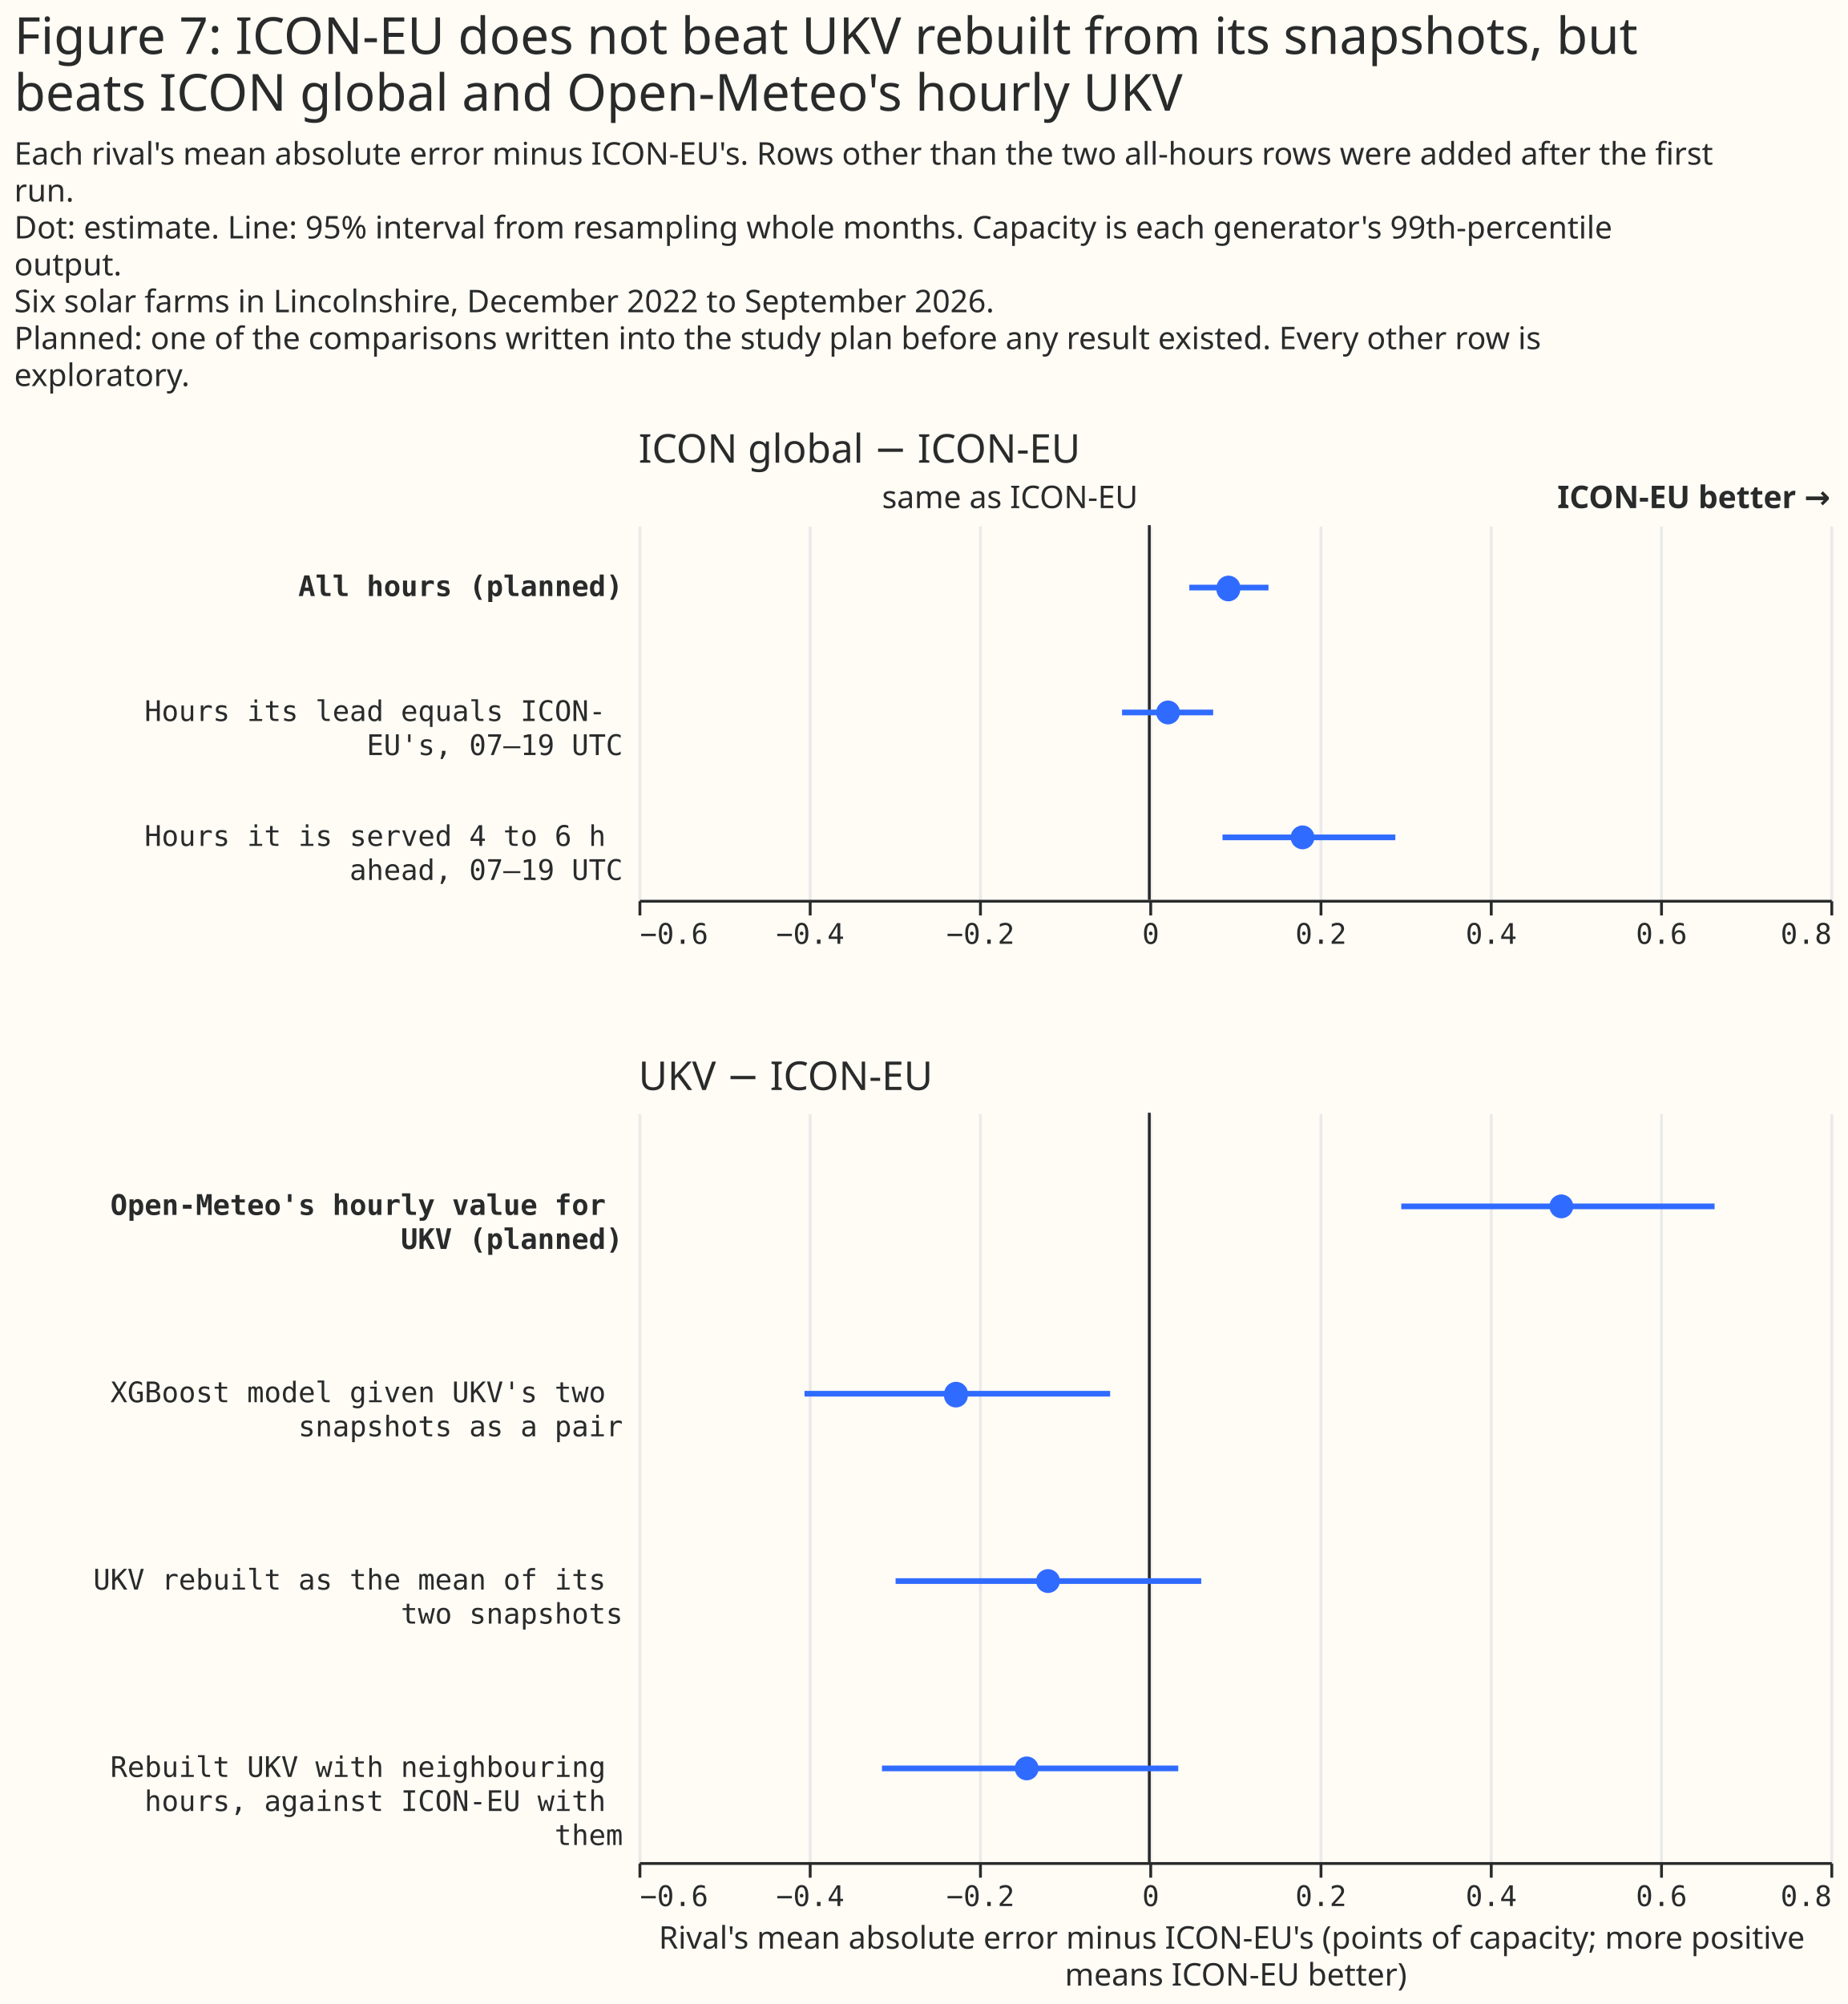
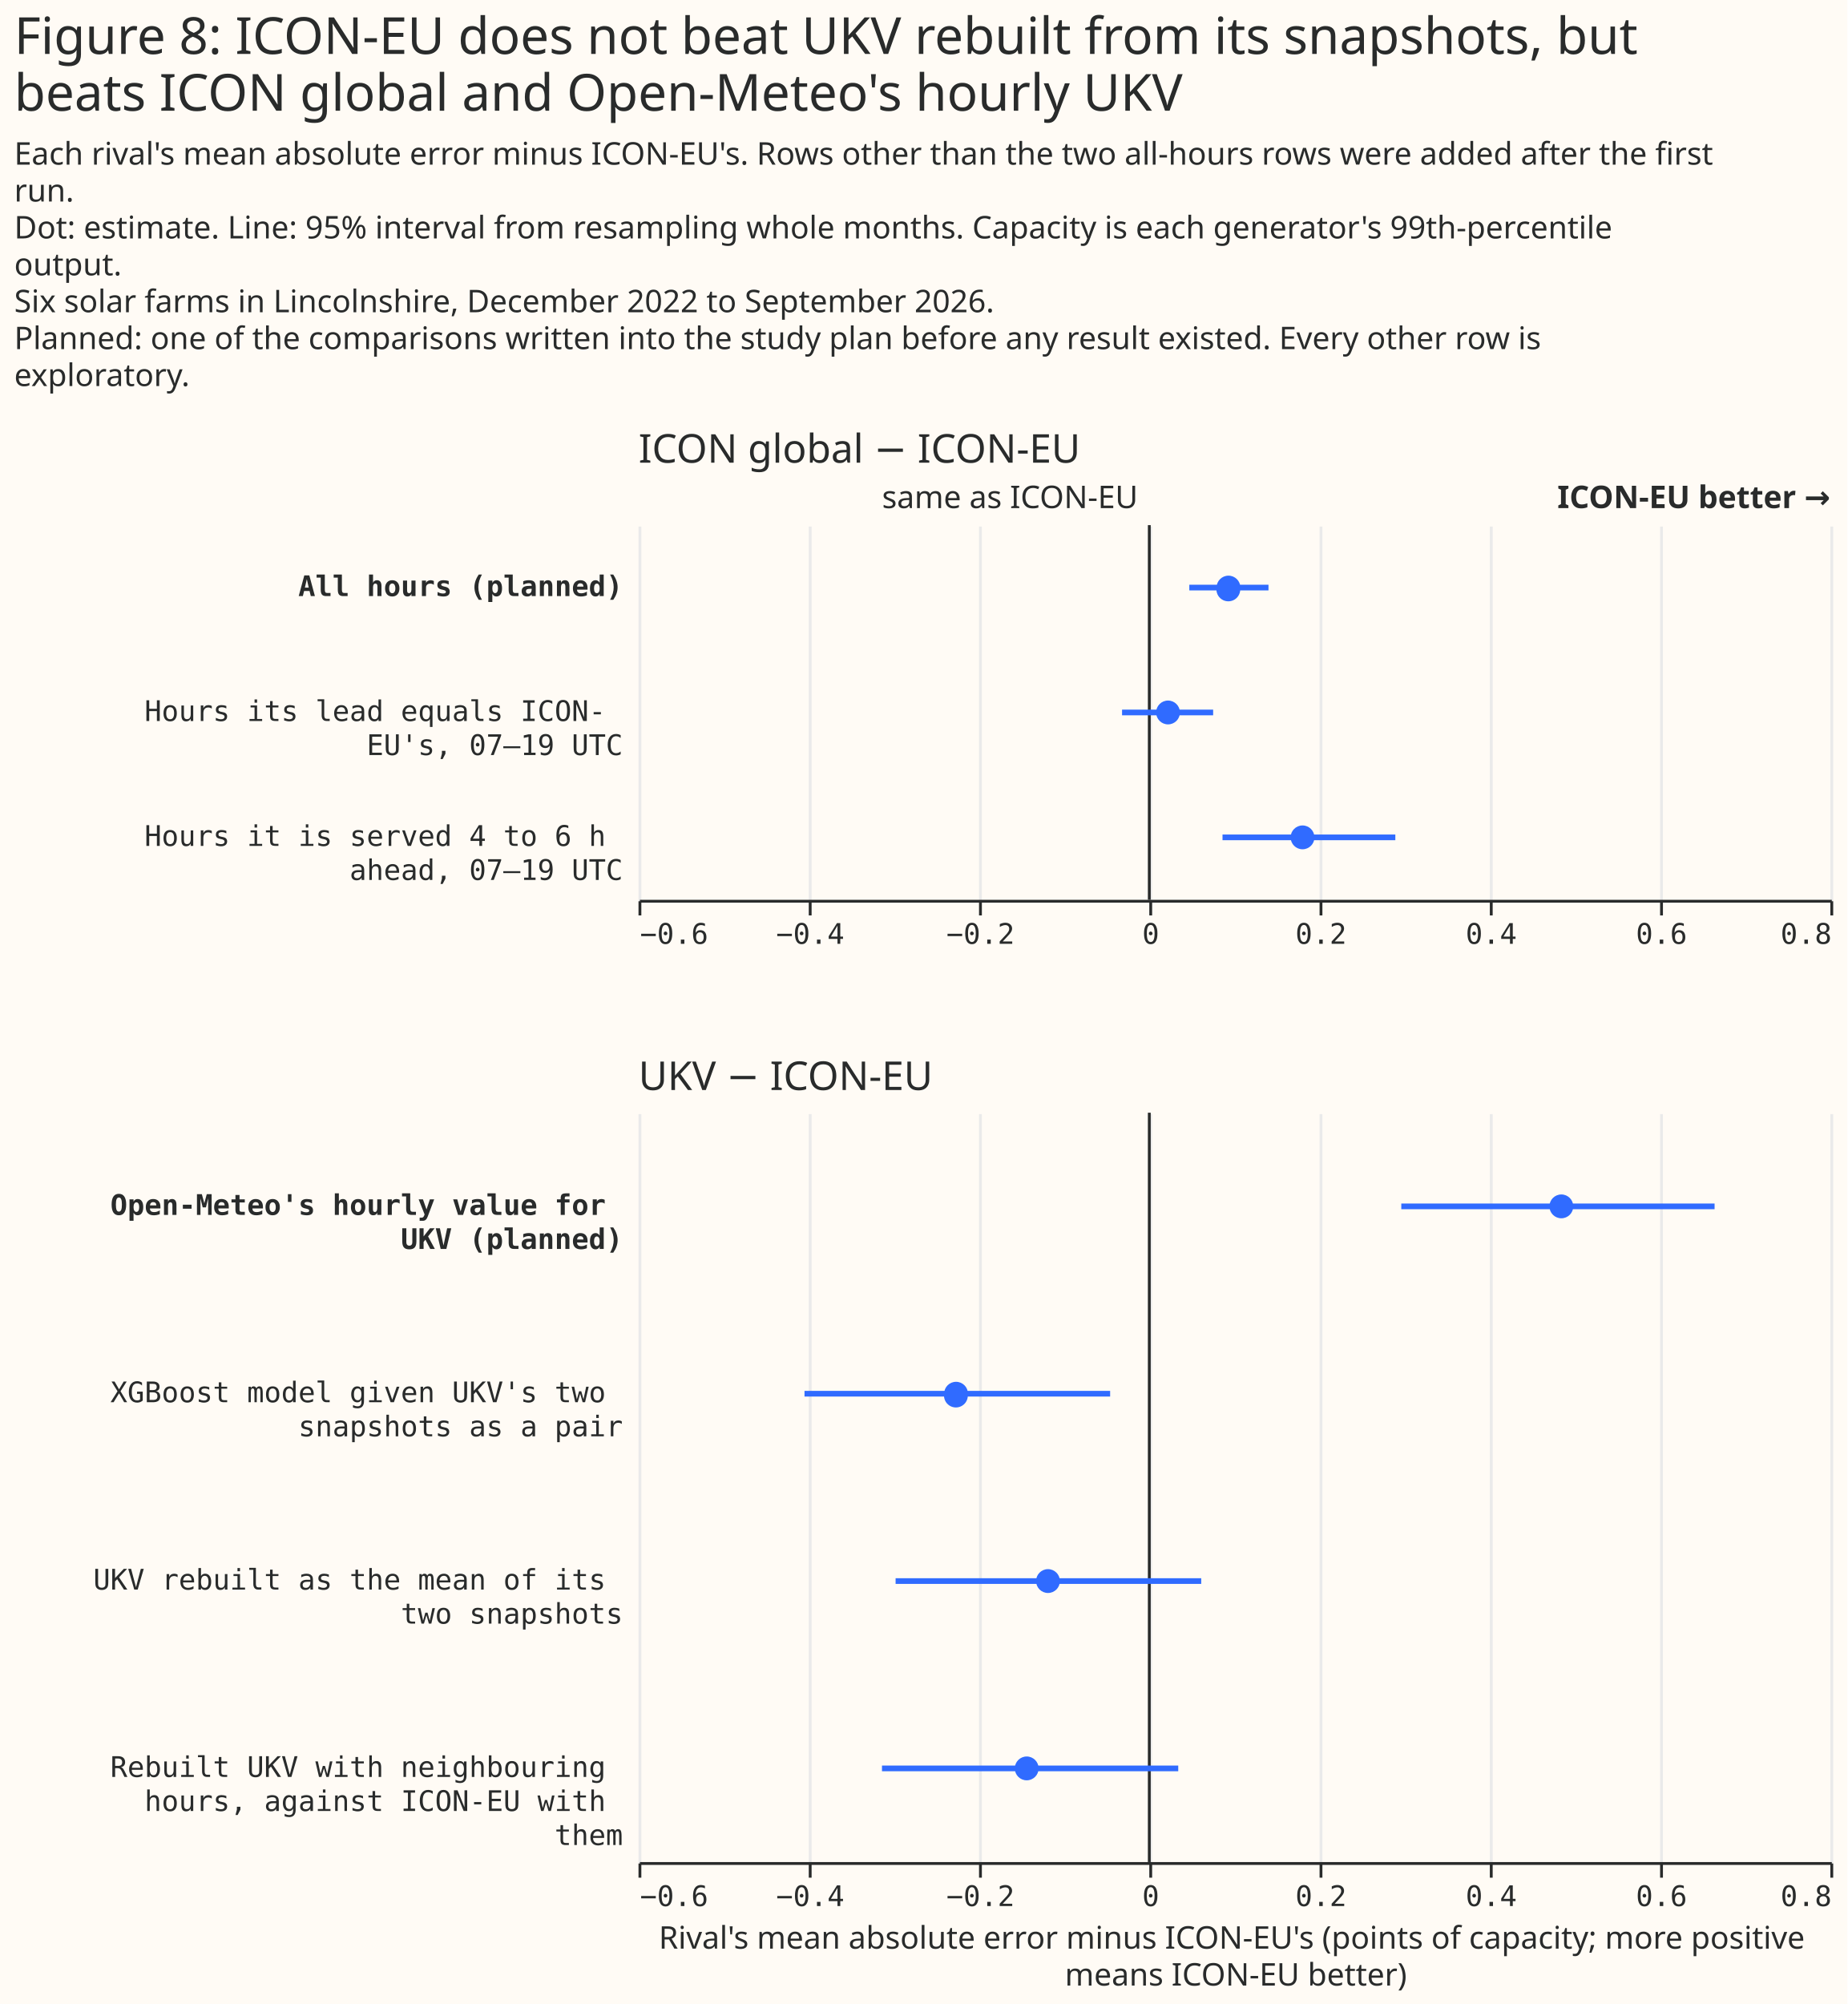
<svg xmlns="http://www.w3.org/2000/svg" width="651" height="706" class="marks" viewBox="0 0 651 706">
  <path fill="#fffbf5" d="M0 0h651v706H0z" />
  <g fill="none" stroke-miterlimit="10" aria-roledescription="group mark container" class="mark-group role-frame root">
    <path d="M225 185h420z" aria-hidden="true" class="background" />
    <g aria-roledescription="group mark container" class="mark-group role-scope concat_0_group">
      <path fill="#fffbf5" d="M225 185h420v132H225Z" aria-hidden="true" class="background" />
      <g aria-hidden="true" class="mark-group role-axis">
        <path stroke="#eaeaea" d="M225.5 317.5v-132m60 132v-132m60 132v-132m60 132v-132m60 132v-132m60 132v-132m60 132v-132m60 132v-132" class="mark-rule role-axis-grid" pointer-events="none" />
      </g>
      <g aria-label="X-axis for a linear scale with values from −0.6 to 0.8" aria-roledescription="axis" class="mark-group role-axis" pointer-events="none">
        <path stroke="#292b2b" d="M225.5 317.5v5m60-5v5m60-5v5m60-5v5m60-5v5m60-5v5m60-5v5m60-5v5" class="mark-rule role-axis-tick" />
        <g fill="#292b2b" class="mark-text role-axis-label" font-family="Matter Semi Mono, Roboto Mono, monospace" font-size="10">
          <text transform="translate(225.5 332.5)">−0.6</text>
          <text text-anchor="middle" transform="translate(285.5 332.5)">−0.4</text>
          <text text-anchor="middle" transform="translate(345.5 332.5)">−0.2</text>
          <text text-anchor="middle" transform="translate(405.5 332.5)">0</text>
          <text text-anchor="middle" transform="translate(465.5 332.5)">0.2</text>
          <text text-anchor="middle" transform="translate(525.5 332.5)">0.4</text>
          <text text-anchor="middle" transform="translate(585.5 332.5)">0.6</text>
          <text text-anchor="end" transform="translate(645.5 332.5)">0.8</text>
        </g>
        <path stroke="#292b2b" d="M225.5 317.5h420" class="mark-rule role-axis-domain" />
      </g>
      <g aria-label="Y-axis for a discrete scale with 3 values: All hours (planned), Hours its lead equals ICON-EU's, 07–19 UTC, Hours it is served 4 to 6 h ahead, 07–19 UTC" aria-roledescription="axis" class="mark-group role-axis">
        <g fill="#292b2b" class="mark-text role-axis-label" font-family="Matter Semi Mono, Roboto Mono, monospace" font-size="10" pointer-events="none" text-anchor="end">
          <text font-weight="bold" transform="translate(219.5 210)">All hours (planned)</text>
          <text transform="translate(219.5 254)">
            <tspan>Hours its lead equals ICON-</tspan>
            <tspan x="0" dy="12">EU's, 07–19 UTC</tspan>
          </text>
          <text transform="translate(219.5 298)">
            <tspan>Hours it is served 4 to 6 h</tspan>
            <tspan x="0" dy="12">ahead, 07–19 UTC</tspan>
          </text>
        </g>
      </g>
      <g aria-roledescription="rule mark container" class="mark-rule role-mark concat_0_layer_0_marks">
        <path stroke="#292b2b" d="M405 185v132" aria-label="x: 0" aria-roledescription="rule mark" />
      </g>
      <g aria-roledescription="text mark container" class="mark-text role-mark concat_0_layer_1_marks">
        <text fill="#292b2b" aria-label="x: 0" aria-roledescription="text mark" font-family="Matter XH, DM Sans, sans-serif" font-size="11" text-anchor="end" transform="translate(401 179)">same as ICON-EU</text>
      </g>
      <g aria-roledescription="text mark container" class="mark-text role-mark concat_0_layer_2_marks">
        <text fill="#292b2b" aria-label="x: 0.8" aria-roledescription="text mark" font-family="Matter XH, DM Sans, sans-serif" font-size="11" font-weight="bold" text-anchor="end" transform="translate(645 179)">ICON-EU better →</text>
      </g>
      <g stroke="#306bff" stroke-width="2" aria-hidden="true" class="mark-rule role-mark concat_0_layer_3_marks" clip-path="url(#a)" transform="translate(225 185)">
        <path d="M194.1 22H222m-51.6 44h32.1m3.3 44h60.9" />
      </g>
      <g fill="#306bff" aria-roledescription="symbol mark container" class="mark-symbol role-mark concat_0_layer_4_marks" clip-path="url(#b)" transform="translate(225 185)">
        <path d="M212 22a4.2 4.2 0 1 1-8.3 0 4.2 4.2 0 1 1 8.4 0" aria-label=": 0.09; label: All hours (planned); shade: weather model; Row: All hours (planned); Estimate: 0.093; Lower 95%: 0.047; Upper 95%: 0.14" aria-roledescription="point" />
        <path d="M190.8 66a4.2 4.2 0 1 1-8.4 0 4.2 4.2 0 1 1 8.4 0" aria-label=": 0.02; label: Hours its lead equals ICON-EU's, 07–19 UTC; shade: weather model; Row: Hours its lead equals ICON-EU's, 07–19 UTC; Estimate: 0.022; Lower 95%: −0.032; Upper 95%: 0.075" aria-roledescription="point" />
        <path d="M238.2 110a4.2 4.2 0 1 1-8.4 0 4.2 4.2 0 1 1 8.4 0" aria-label=": 0.18; label: Hours it is served 4 to 6 h ahead, 07–19 UTC; shade: weather model; Row: Hours it is served 4 to 6 h ahead, 07–19 UTC; Estimate: 0.18; Lower 95%: 0.086; Upper 95%: 0.289" aria-roledescription="point" />
      </g>
      <g class="mark-group role-title">
        <text fill="#292b2b" aria-label="Title text 'ICON global − ICON-EU'" aria-roledescription="title" class="mark-text role-title-text" font-family="Matter XH, DM Sans, sans-serif" font-size="14" pointer-events="none" transform="translate(225 163)">ICON global − ICON-EU</text>
      </g>
    </g>
    <g aria-roledescription="group mark container" class="mark-group role-scope concat_1_group">
      <path fill="#fffbf5" d="M225 392h420v264H225Z" aria-hidden="true" class="background" />
      <g aria-hidden="true" class="mark-group role-axis">
        <path stroke="#eaeaea" d="M225.5 656.5v-264m60 264v-264m60 264v-264m60 264v-264m60 264v-264m60 264v-264m60 264v-264m60 264v-264" class="mark-rule role-axis-grid" pointer-events="none" />
      </g>
      <g aria-label="X-axis titled 'Rival's mean absolute error minus ICON-EU's (points of capacity; more positive means ICON-EU better)' for a linear scale with values from −0.6 to 0.8" aria-roledescription="axis" class="mark-group role-axis" pointer-events="none">
        <path stroke="#292b2b" d="M225.5 656.5v5m60-5v5m60-5v5m60-5v5m60-5v5m60-5v5m60-5v5m60-5v5" class="mark-rule role-axis-tick" />
        <g fill="#292b2b" class="mark-text role-axis-label" font-family="Matter Semi Mono, Roboto Mono, monospace" font-size="10">
          <text transform="translate(225.5 671.5)">−0.6</text>
          <text text-anchor="middle" transform="translate(285.5 671.5)">−0.4</text>
          <text text-anchor="middle" transform="translate(345.5 671.5)">−0.2</text>
          <text text-anchor="middle" transform="translate(405.5 671.5)">0</text>
          <text text-anchor="middle" transform="translate(465.5 671.5)">0.2</text>
          <text text-anchor="middle" transform="translate(525.5 671.5)">0.4</text>
          <text text-anchor="middle" transform="translate(585.5 671.5)">0.6</text>
          <text text-anchor="end" transform="translate(645.5 671.5)">0.8</text>
        </g>
        <path stroke="#292b2b" d="M225.5 656.5h420" class="mark-rule role-axis-domain" />
        <text fill="#292b2b" class="mark-text role-axis-title" font-family="Matter XH, DM Sans, sans-serif" font-size="11" text-anchor="middle" transform="translate(435.5 686.5)">
          <tspan>Rival's mean absolute error minus ICON-EU's (points of capacity; more positive</tspan>
          <tspan x="0" dy="13">means ICON-EU better)</tspan>
        </text>
      </g>
      <g aria-label="Y-axis for a discrete scale with 4 values: Open-Meteo's hourly value for UKV (planned), XGBoost model given UKV's two snapshots as a pair, UKV rebuilt as the mean of its two snapshots, Rebuilt UKV with neighbouring hours, against ICON-EU with them" aria-roledescription="axis" class="mark-group role-axis">
        <g fill="#292b2b" class="mark-text role-axis-label" font-family="Matter Semi Mono, Roboto Mono, monospace" font-size="10" pointer-events="none" text-anchor="end">
          <text font-weight="bold" transform="translate(219.5 428)">
            <tspan>Open-Meteo's hourly value for</tspan>
            <tspan x="0" dy="12">UKV (planned)</tspan>
          </text>
          <text transform="translate(219.5 494)">
            <tspan>XGBoost model given UKV's two</tspan>
            <tspan x="0" dy="12">snapshots as a pair</tspan>
          </text>
          <text transform="translate(219.5 560)">
            <tspan>UKV rebuilt as the mean of its</tspan>
            <tspan x="0" dy="12">two snapshots</tspan>
          </text>
          <text transform="translate(219.5 626)">
            <tspan>Rebuilt UKV with neighbouring</tspan>
            <tspan x="0" dy="12">hours, against ICON-EU with</tspan>
            <tspan x="0" dy="12">them</tspan>
          </text>
        </g>
      </g>
      <g aria-roledescription="rule mark container" class="mark-rule role-mark concat_1_layer_0_marks">
        <path stroke="#292b2b" d="M405 392v264" aria-label="x: 0" aria-roledescription="rule mark" />
      </g>
      <g stroke="#306bff" stroke-width="2" aria-hidden="true" class="mark-rule role-mark concat_1_layer_1_marks" clip-path="url(#c)" transform="translate(225 392)">
        <path d="M268.8 33h110.4M58.5 99h107.7m-75.6 66h107.7M85.8 231h104.4" />
      </g>
      <g fill="#306bff" aria-roledescription="symbol mark container" class="mark-symbol role-mark concat_1_layer_2_marks" clip-path="url(#d)" transform="translate(225 392)">
        <path d="M329.4 33a4.2 4.2 0 1 1-8.4 0 4.2 4.2 0 1 1 8.4 0" aria-label="Rival's mean absolute error minus ICON-EU's (points of capacity; more positive, means ICON-EU better): 0.48; label: Open-Meteo's hourly value for UKV (planned); shade: weather model; Row: Open-Meteo's hourly value for UKV (planned); Estimate: 0.484; Lower 95%: 0.296; Upper 95%: 0.664" aria-roledescription="point" />
        <path d="M116 99a4.2 4.2 0 1 1-8.3 0 4.2 4.2 0 1 1 8.4 0" aria-label="Rival's mean absolute error minus ICON-EU's (points of capacity; more positive, means ICON-EU better): −0.23; label: XGBoost model given UKV's two snapshots as a pair; shade: weather model; Row: XGBoost model given UKV's two snapshots as a pair; Estimate: −0.227; Lower 95%: −0.405; Upper 95%: −0.046" aria-roledescription="point" />
        <path d="M148.5 165a4.2 4.2 0 1 1-8.4 0 4.2 4.2 0 1 1 8.4 0" aria-label="Rival's mean absolute error minus ICON-EU's (points of capacity; more positive, means ICON-EU better): −0.12; label: UKV rebuilt as the mean of its two snapshots; shade: weather model; Row: UKV rebuilt as the mean of its two snapshots; Estimate: −0.119; Lower 95%: −0.298; Upper 95%: 0.061" aria-roledescription="point" />
        <path d="M141 231a4.2 4.2 0 1 1-8.4 0 4.2 4.2 0 1 1 8.4 0" aria-label="Rival's mean absolute error minus ICON-EU's (points of capacity; more positive, means ICON-EU better): −0.14; label: Rebuilt UKV with neighbouring hours, against ICON-EU with them; shade: weather model; Row: Rebuilt UKV with neighbouring hours, against ICON-EU with them; Estimate: −0.144; Lower 95%: −0.314; Upper 95%: 0.034" aria-roledescription="point" />
      </g>
      <g class="mark-group role-title">
        <text fill="#292b2b" aria-label="Title text 'UKV − ICON-EU'" aria-roledescription="title" class="mark-text role-title-text" font-family="Matter XH, DM Sans, sans-serif" font-size="14" pointer-events="none" transform="translate(225 384)">UKV − ICON-EU</text>
      </g>
    </g>
    <g fill="#292b2b" class="mark-group role-title" font-family="Matter XH, DM Sans, sans-serif" pointer-events="none">
-       <text aria-label="Title text 'Figure 7: ICON-EU does not beat UKV rebuilt from its snapshots, but beats ICON global and Open-Meteo's hourly UKV'" aria-roledescription="title" class="mark-text role-title-text" font-size="18" transform="translate(5 19)">
-         <tspan>Figure 7: ICON-EU does not beat UKV rebuilt from its snapshots, but</tspan>
+       <text aria-label="Title text 'Figure 8: ICON-EU does not beat UKV rebuilt from its snapshots, but beats ICON global and Open-Meteo's hourly UKV'" aria-roledescription="title" class="mark-text role-title-text" font-size="18" transform="translate(5 19)">
+         <tspan>Figure 8: ICON-EU does not beat UKV rebuilt from its snapshots, but</tspan>
        <tspan x="0" dy="20">beats ICON global and Open-Meteo's hourly UKV</tspan>
      </text>
      <text aria-label="Subtitle text 'Each rival's mean absolute error minus ICON-EU's. Rows other than the two all-hours rows were added after the first run. Dot: estimate. Line: 95% interval from resampling whole months. Capacity is each generator's 99th-percentile output. Six solar farms in Lincolnshire, December 2022 to September 2026. Planned: one of the comparisons written into the study plan before any result existed. Every other row is exploratory.'" aria-roledescription="subtitle" class="mark-text role-title-subtitle" font-size="11" transform="translate(5 58)">
        <tspan>Each rival's mean absolute error minus ICON-EU's. Rows other than the two all-hours rows were added after the first</tspan>
        <tspan x="0" dy="13">run.</tspan>
        <tspan x="0" dy="13">Dot: estimate. Line: 95% interval from resampling whole months. Capacity is each generator's 99th-percentile</tspan>
        <tspan x="0" dy="13">output.</tspan>
        <tspan x="0" dy="13">Six solar farms in Lincolnshire, December 2022 to September 2026.</tspan>
        <tspan x="0" dy="13">Planned: one of the comparisons written into the study plan before any result existed. Every other row is</tspan>
        <tspan x="0" dy="13">exploratory.</tspan>
      </text>
    </g>
  </g>
  <defs>
    <clipPath id="a">
      <path d="M0 0h420v132H0z" />
    </clipPath>
    <clipPath id="b">
      <path d="M0 0h420v132H0z" />
    </clipPath>
    <clipPath id="c">
      <path d="M0 0h420v264H0z" />
    </clipPath>
    <clipPath id="d">
      <path d="M0 0h420v264H0z" />
    </clipPath>
  </defs>
</svg>
